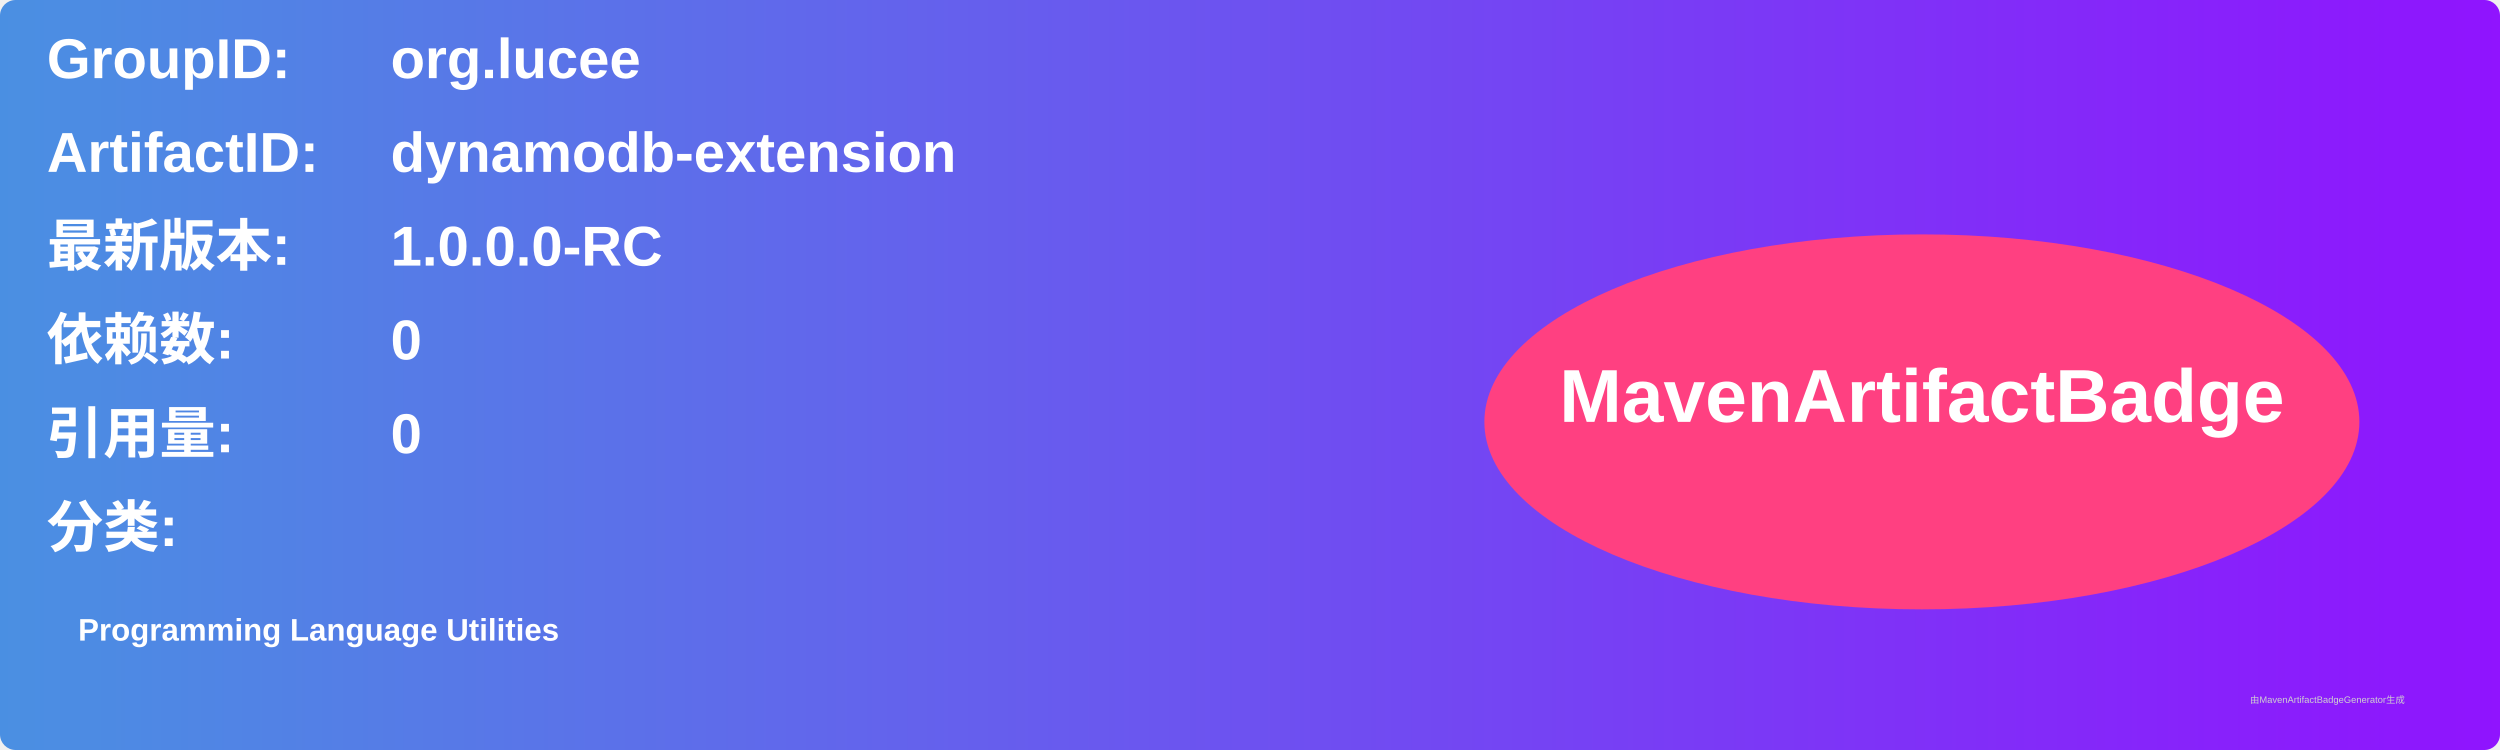
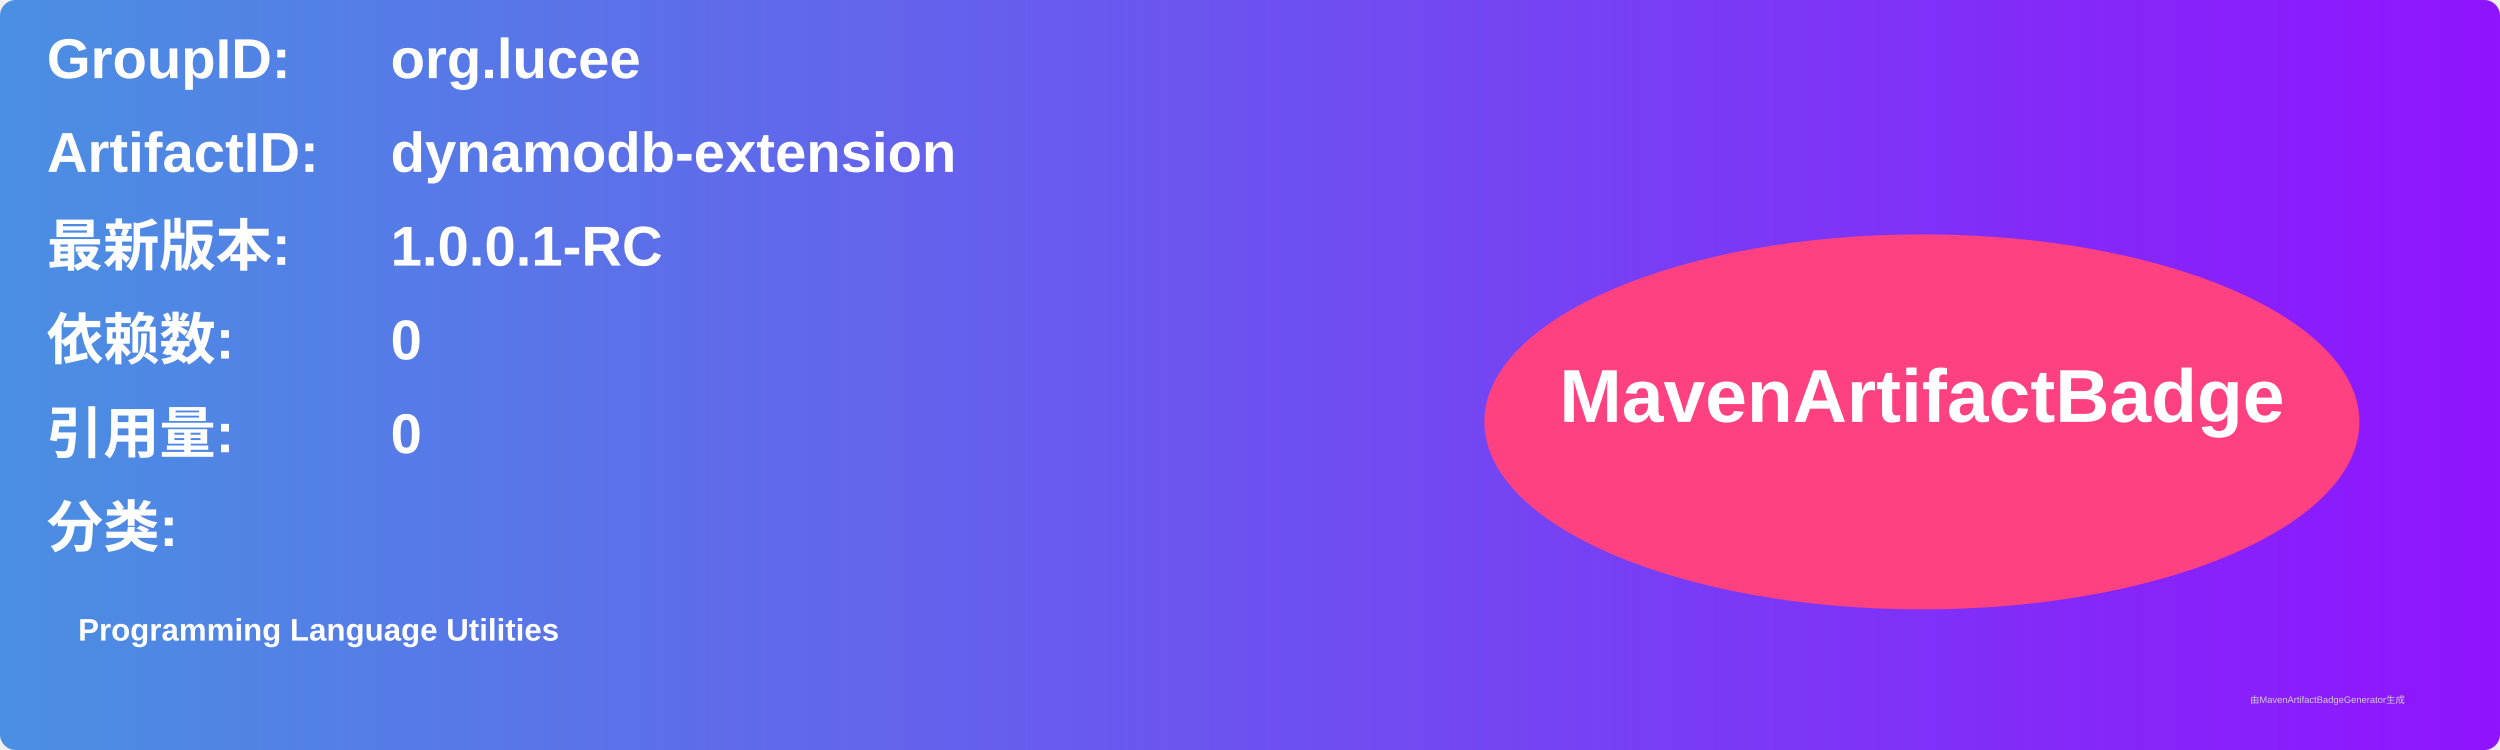
<svg xmlns="http://www.w3.org/2000/svg" width="800" height="240" viewBox="0 0 800 240">
  <linearGradient id="grad" x1="0%" y1="0%" x2="100%" y2="0%">
    <stop offset="0%" stop-color="#4a90e2" />
    <stop offset="100%" stop-color="#9013fe" />
  </linearGradient>
  <rect width="100%" height="100%" rx="5" ry="5" fill="url(#grad)" />
  <g transform="translate(15, 15)">
    <text x="0" y="10" font-family="Arial" font-size="18" fill="white" font-weight="bold" width="260">GroupID:</text>
    <text x="110" y="10" font-family="Arial" font-size="18" fill="white" font-weight="bold" width="460">org.lucee</text>
    <text x="0" y="40" font-family="Arial" font-size="18" fill="white" font-weight="bold" width="260">ArtifactID:</text>
    <text x="110" y="40" font-family="Arial" font-size="18" fill="white" font-weight="bold" width="460">dynamodb-extension</text>
    <text x="0" y="70" font-family="Arial" font-size="18" fill="white" font-weight="bold">最新版本:</text>
    <text x="110" y="70" font-family="Arial" font-size="18" fill="white" font-weight="bold">
-       <tspan font-weight="bold">1.0.0.0-RC</tspan>
+       <tspan font-weight="bold">1.0.0.1-RC</tspan>
    </text>
    <text x="0" y="100" font-family="Arial" font-size="18" fill="white" font-weight="bold">依赖数: </text>
    <text x="110" y="100" font-family="Arial" font-size="18" fill="white">
      <tspan font-weight="bold">0</tspan>
    </text>
    <text x="0" y="130" font-family="Arial" font-size="18" fill="white" font-weight="bold">引用量: </text>
    <text x="110" y="130" font-family="Arial" font-size="18" fill="white">
      <tspan font-weight="bold">0</tspan>
    </text>
    <text x="0" y="160" font-family="Arial" font-size="18" fill="white" font-weight="bold">分类:</text>
    <text x="10" y="190" font-family="Arial" font-size="10" fill="white">
      <tspan font-weight="bold">Programming Language Utilities</tspan>
    </text>
    <ellipse cx="600" cy="120" rx="140" ry="60" fill="#ff4081" />
    <text x="600" y="120" text-anchor="middle" font-family="Arial" font-size="24" fill="white" font-weight="bold">MavenArtifactBadge</text>
  </g>
  <text x="720" y="225" font-family="Arial" font-size="3" fill="#d0d0d0">由MavenArtifactBadgeGenerator生成</text>
</svg>
